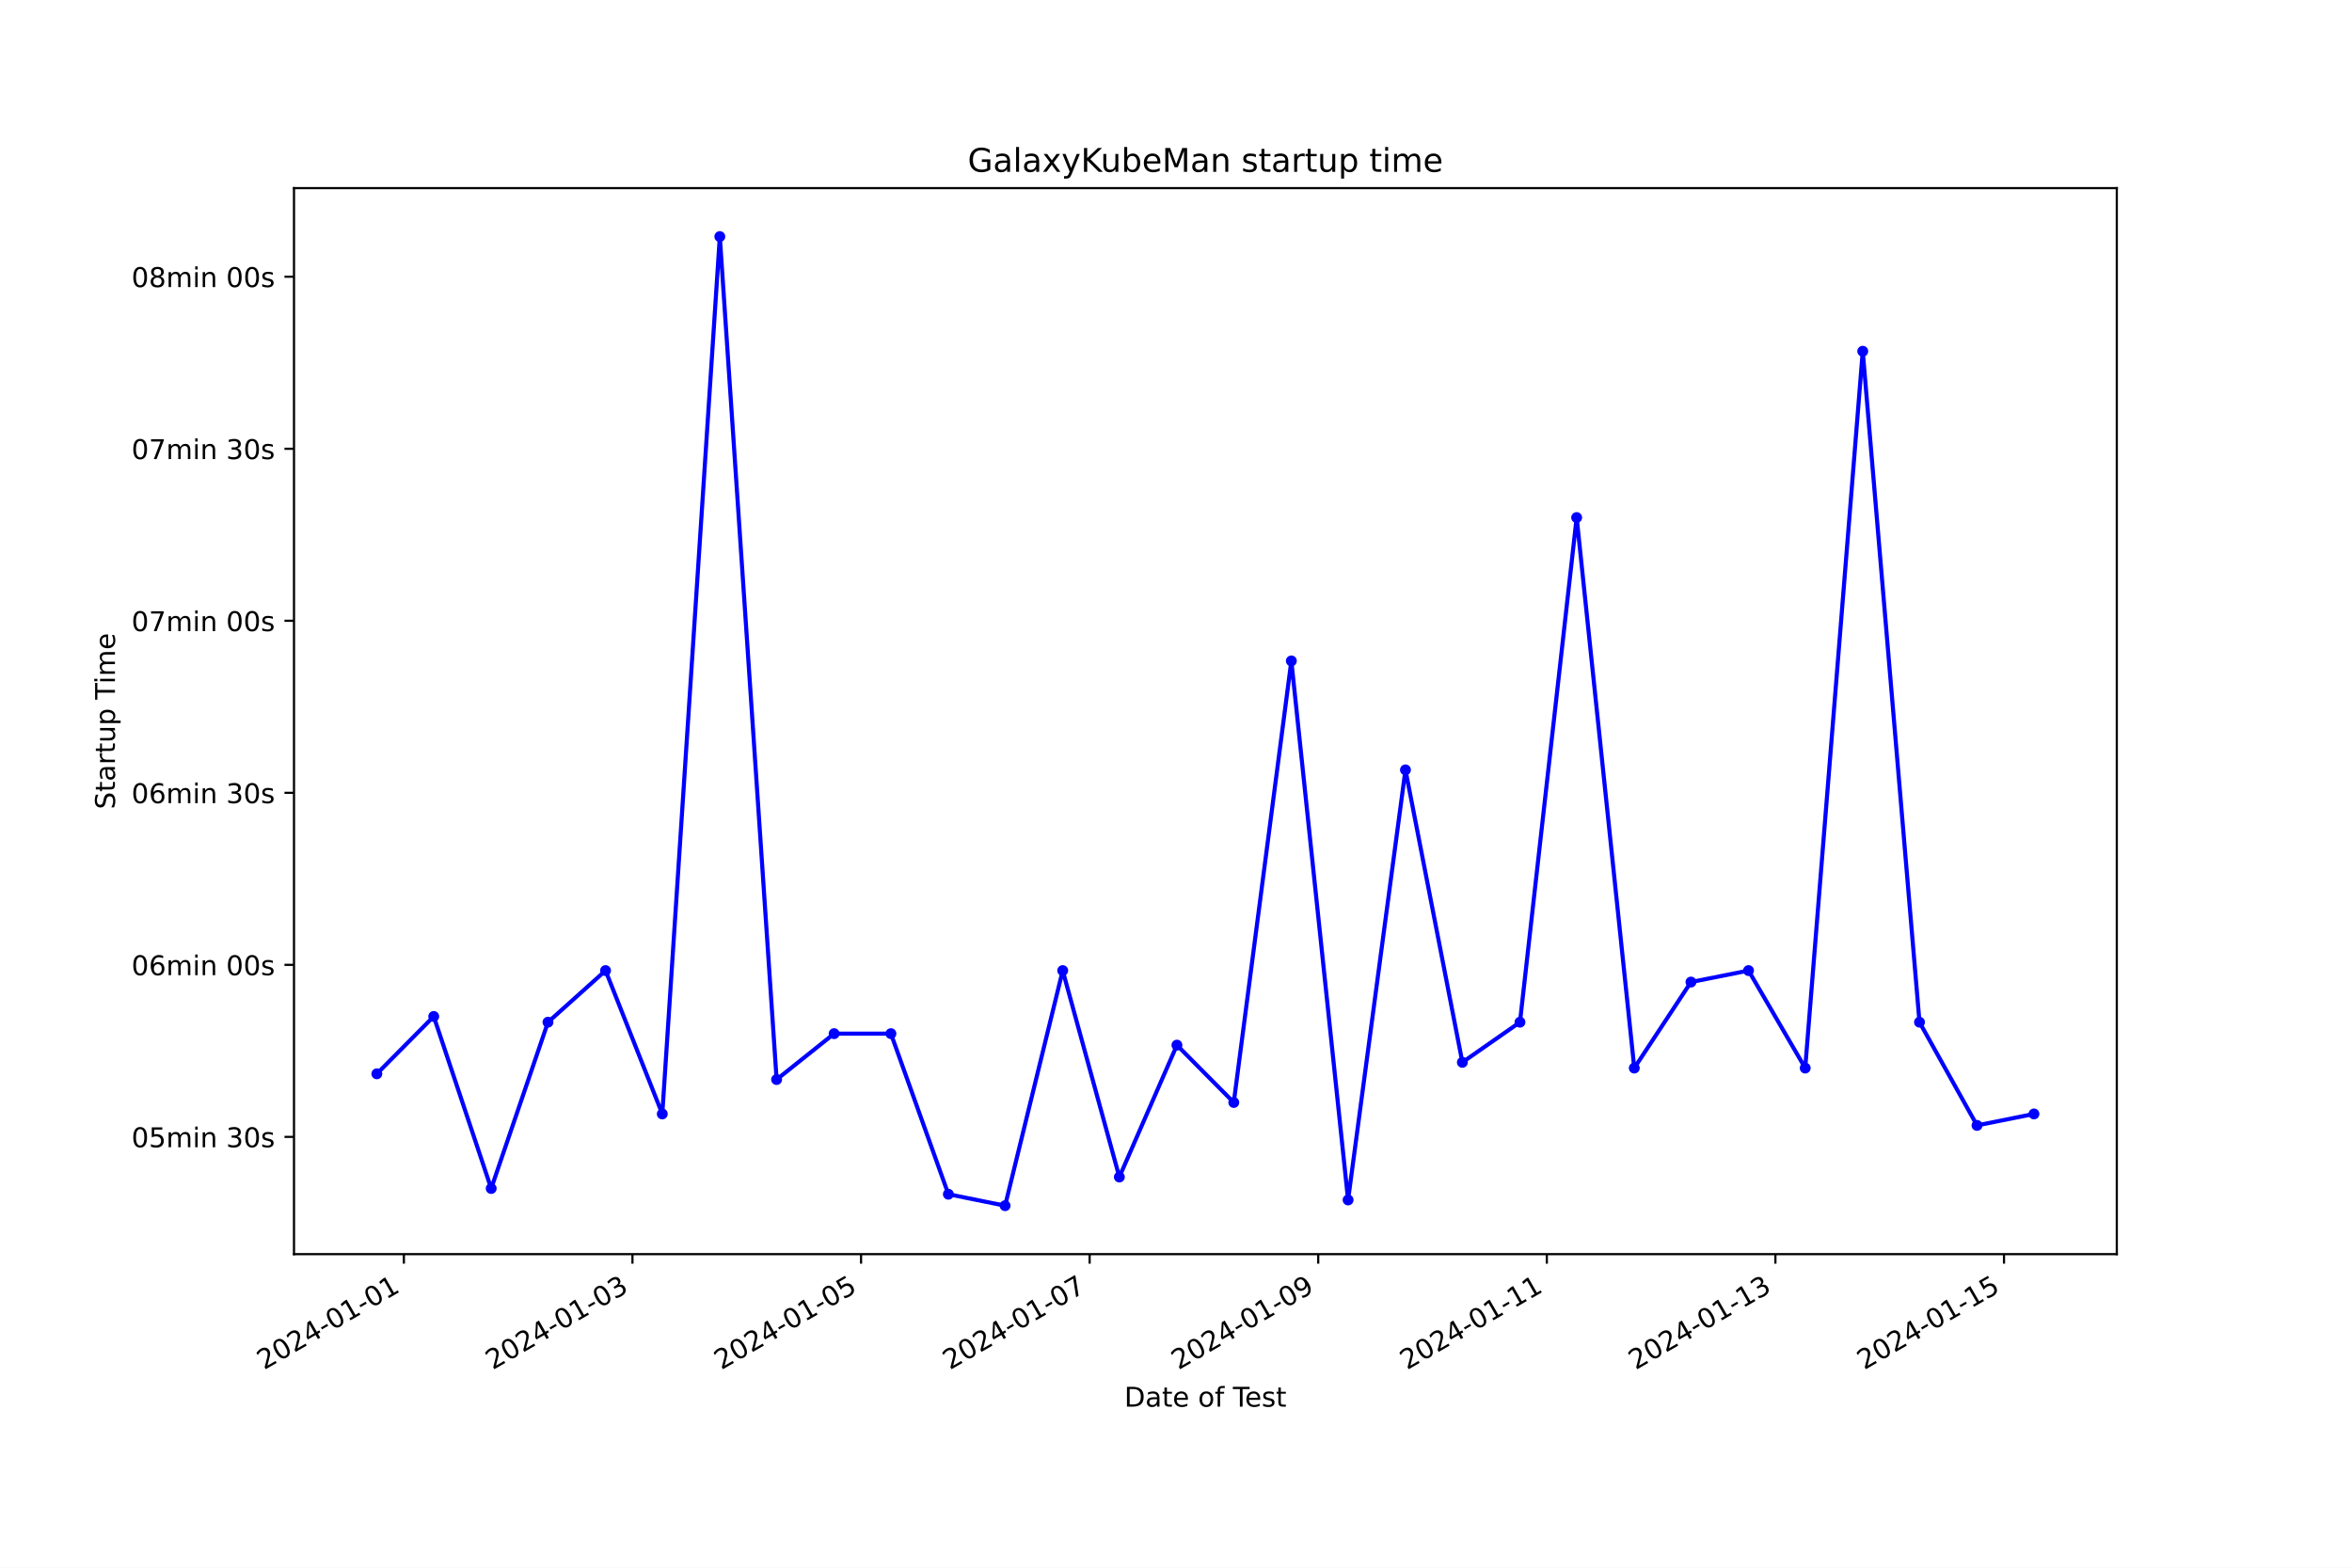
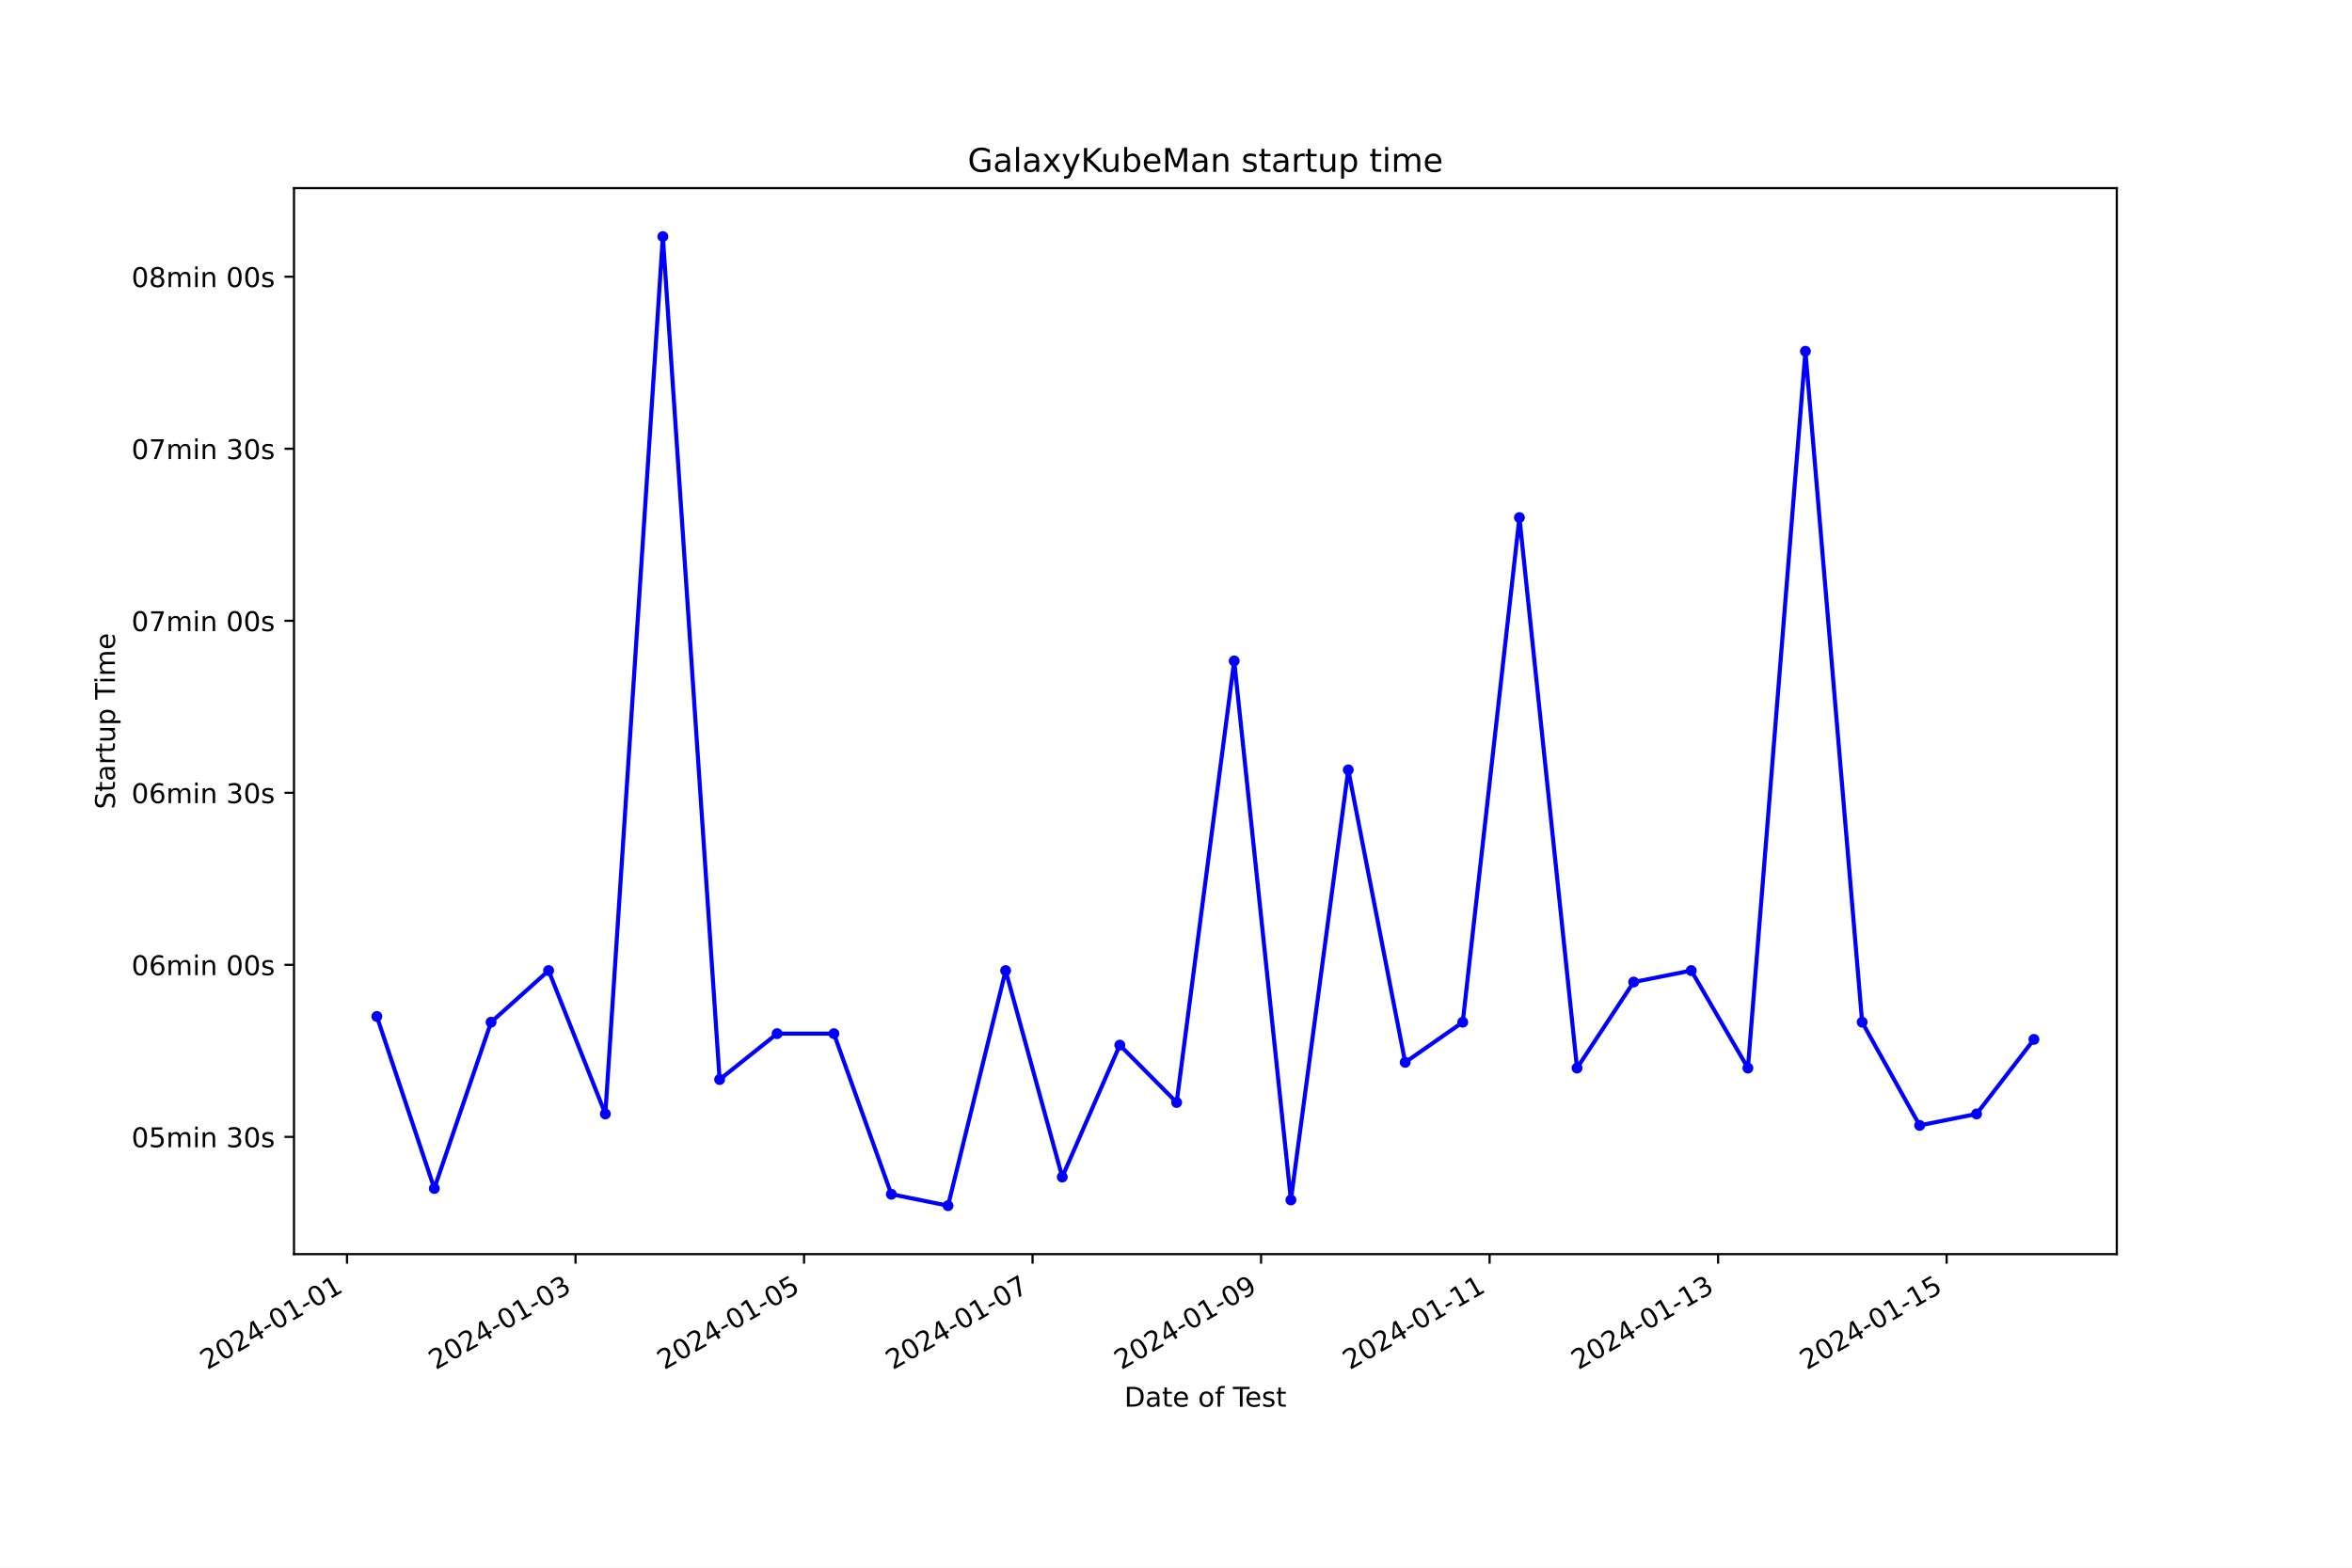
<svg xmlns="http://www.w3.org/2000/svg" xmlns:xlink="http://www.w3.org/1999/xlink" width="864pt" height="576pt" viewBox="0 0 864 576" version="1.1">
  <defs>
    <style type="text/css">*{stroke-linejoin: round; stroke-linecap: butt}</style>
  </defs>
  <g id="figure_1">
    <g id="patch_1">
      <path d="M 0 576  L 864 576  L 864 0  L 0 0  z " style="fill: #ffffff" />
    </g>
    <g id="axes_1">
      <g id="patch_2">
        <path d="M 108 460.8  L 777.6 460.8  L 777.6 69.12  L 108 69.12  z " style="fill: #ffffff" />
      </g>
      <g id="matplotlib.axis_1">
        <g id="xtick_1">
          <g id="line2d_1">
            <defs>
-               <path id="m22f03f5cc9" d="M 0 0  L 0 3.5  " style="stroke: #000000; stroke-width: 0.8" />
+               <path id="m945b756dc9" d="M 0 0  L 0 3.5  " style="stroke: #000000; stroke-width: 0.8" />
            </defs>
            <g>
-               <use xlink:href="#m22f03f5cc9" x="148.362" y="460.8" style="stroke: #000000; stroke-width: 0.8" />
+               <use xlink:href="#m945b756dc9" x="127.471" y="460.8" style="stroke: #000000; stroke-width: 0.8" />
            </g>
          </g>
          <g id="text_1">
-             <g transform="translate(96.99289 503.4383) rotate(-30) scale(0.1 -0.1)">
+             <g transform="translate(76.10202 503.4383) rotate(-30) scale(0.1 -0.1)">
              <defs>
                <path id="DejaVuSans-32" d="M 1228 531  L 3431 531  L 3431 0  L 469 0  L 469 531  Q 828 903 1448 1529  Q 2069 2156 2228 2338  Q 2531 2678 2651 2914  Q 2772 3150 2772 3378  Q 2772 3750 2511 3984  Q 2250 4219 1831 4219  Q 1534 4219 1204 4116  Q 875 4013 500 3803  L 500 4441  Q 881 4594 1212 4672  Q 1544 4750 1819 4750  Q 2544 4750 2975 4387  Q 3406 4025 3406 3419  Q 3406 3131 3298 2873  Q 3191 2616 2906 2266  Q 2828 2175 2409 1742  Q 1991 1309 1228 531  z " transform="scale(0.015625)" />
                <path id="DejaVuSans-30" d="M 2034 4250  Q 1547 4250 1301 3770  Q 1056 3291 1056 2328  Q 1056 1369 1301 889  Q 1547 409 2034 409  Q 2525 409 2770 889  Q 3016 1369 3016 2328  Q 3016 3291 2770 3770  Q 2525 4250 2034 4250  z M 2034 4750  Q 2819 4750 3233 4129  Q 3647 3509 3647 2328  Q 3647 1150 3233 529  Q 2819 -91 2034 -91  Q 1250 -91 836 529  Q 422 1150 422 2328  Q 422 3509 836 4129  Q 1250 4750 2034 4750  z " transform="scale(0.015625)" />
                <path id="DejaVuSans-34" d="M 2419 4116  L 825 1625  L 2419 1625  L 2419 4116  z M 2253 4666  L 3047 4666  L 3047 1625  L 3713 1625  L 3713 1100  L 3047 1100  L 3047 0  L 2419 0  L 2419 1100  L 313 1100  L 313 1709  L 2253 4666  z " transform="scale(0.015625)" />
                <path id="DejaVuSans-2d" d="M 313 2009  L 1997 2009  L 1997 1497  L 313 1497  L 313 2009  z " transform="scale(0.015625)" />
                <path id="DejaVuSans-31" d="M 794 531  L 1825 531  L 1825 4091  L 703 3866  L 703 4441  L 1819 4666  L 2450 4666  L 2450 531  L 3481 531  L 3481 0  L 794 0  L 794 531  z " transform="scale(0.015625)" />
              </defs>
              <use xlink:href="#DejaVuSans-32" />
              <use xlink:href="#DejaVuSans-30" x="63.623" />
              <use xlink:href="#DejaVuSans-32" x="127.246" />
              <use xlink:href="#DejaVuSans-34" x="190.869" />
              <use xlink:href="#DejaVuSans-2d" x="254.492" />
              <use xlink:href="#DejaVuSans-30" x="290.576" />
              <use xlink:href="#DejaVuSans-31" x="354.199" />
              <use xlink:href="#DejaVuSans-2d" x="417.822" />
              <use xlink:href="#DejaVuSans-30" x="453.906" />
              <use xlink:href="#DejaVuSans-31" x="517.529" />
            </g>
          </g>
        </g>
        <g id="xtick_2">
          <g id="line2d_2">
            <g>
-               <use xlink:href="#m22f03f5cc9" x="232.334" y="460.8" style="stroke: #000000; stroke-width: 0.8" />
+               <use xlink:href="#m945b756dc9" x="211.417" y="460.8" style="stroke: #000000; stroke-width: 0.8" />
            </g>
          </g>
          <g id="text_2">
-             <g transform="translate(180.9647 503.4383) rotate(-30) scale(0.1 -0.1)">
+             <g transform="translate(160.0475 503.4383) rotate(-30) scale(0.1 -0.1)">
              <defs>
                <path id="DejaVuSans-33" d="M 2597 2516  Q 3050 2419 3304 2112  Q 3559 1806 3559 1356  Q 3559 666 3084 287  Q 2609 -91 1734 -91  Q 1441 -91 1130 -33  Q 819 25 488 141  L 488 750  Q 750 597 1062 519  Q 1375 441 1716 441  Q 2309 441 2620 675  Q 2931 909 2931 1356  Q 2931 1769 2642 2001  Q 2353 2234 1838 2234  L 1294 2234  L 1294 2753  L 1863 2753  Q 2328 2753 2575 2939  Q 2822 3125 2822 3475  Q 2822 3834 2567 4026  Q 2313 4219 1838 4219  Q 1578 4219 1281 4162  Q 984 4106 628 3988  L 628 4550  Q 988 4650 1302 4700  Q 1616 4750 1894 4750  Q 2613 4750 3031 4423  Q 3450 4097 3450 3541  Q 3450 3153 3228 2886  Q 3006 2619 2597 2516  z " transform="scale(0.015625)" />
              </defs>
              <use xlink:href="#DejaVuSans-32" />
              <use xlink:href="#DejaVuSans-30" x="63.623" />
              <use xlink:href="#DejaVuSans-32" x="127.246" />
              <use xlink:href="#DejaVuSans-34" x="190.869" />
              <use xlink:href="#DejaVuSans-2d" x="254.492" />
              <use xlink:href="#DejaVuSans-30" x="290.576" />
              <use xlink:href="#DejaVuSans-31" x="354.199" />
              <use xlink:href="#DejaVuSans-2d" x="417.822" />
              <use xlink:href="#DejaVuSans-30" x="453.906" />
              <use xlink:href="#DejaVuSans-33" x="517.529" />
            </g>
          </g>
        </g>
        <g id="xtick_3">
          <g id="line2d_3">
            <g>
-               <use xlink:href="#m22f03f5cc9" x="316.306" y="460.8" style="stroke: #000000; stroke-width: 0.8" />
+               <use xlink:href="#m945b756dc9" x="295.362" y="460.8" style="stroke: #000000; stroke-width: 0.8" />
            </g>
          </g>
          <g id="text_3">
-             <g transform="translate(264.9366 503.4383) rotate(-30) scale(0.1 -0.1)">
+             <g transform="translate(243.993 503.4383) rotate(-30) scale(0.1 -0.1)">
              <defs>
                <path id="DejaVuSans-35" d="M 691 4666  L 3169 4666  L 3169 4134  L 1269 4134  L 1269 2991  Q 1406 3038 1543 3061  Q 1681 3084 1819 3084  Q 2600 3084 3056 2656  Q 3513 2228 3513 1497  Q 3513 744 3044 326  Q 2575 -91 1722 -91  Q 1428 -91 1123 -41  Q 819 9 494 109  L 494 744  Q 775 591 1075 516  Q 1375 441 1709 441  Q 2250 441 2565 725  Q 2881 1009 2881 1497  Q 2881 1984 2565 2268  Q 2250 2553 1709 2553  Q 1456 2553 1204 2497  Q 953 2441 691 2322  L 691 4666  z " transform="scale(0.015625)" />
              </defs>
              <use xlink:href="#DejaVuSans-32" />
              <use xlink:href="#DejaVuSans-30" x="63.623" />
              <use xlink:href="#DejaVuSans-32" x="127.246" />
              <use xlink:href="#DejaVuSans-34" x="190.869" />
              <use xlink:href="#DejaVuSans-2d" x="254.492" />
              <use xlink:href="#DejaVuSans-30" x="290.576" />
              <use xlink:href="#DejaVuSans-31" x="354.199" />
              <use xlink:href="#DejaVuSans-2d" x="417.822" />
              <use xlink:href="#DejaVuSans-30" x="453.906" />
              <use xlink:href="#DejaVuSans-35" x="517.529" />
            </g>
          </g>
        </g>
        <g id="xtick_4">
          <g id="line2d_4">
            <g>
-               <use xlink:href="#m22f03f5cc9" x="400.278" y="460.8" style="stroke: #000000; stroke-width: 0.8" />
+               <use xlink:href="#m945b756dc9" x="379.308" y="460.8" style="stroke: #000000; stroke-width: 0.8" />
            </g>
          </g>
          <g id="text_4">
-             <g transform="translate(348.9084 503.4383) rotate(-30) scale(0.1 -0.1)">
+             <g transform="translate(327.9385 503.4383) rotate(-30) scale(0.1 -0.1)">
              <defs>
                <path id="DejaVuSans-37" d="M 525 4666  L 3525 4666  L 3525 4397  L 1831 0  L 1172 0  L 2766 4134  L 525 4134  L 525 4666  z " transform="scale(0.015625)" />
              </defs>
              <use xlink:href="#DejaVuSans-32" />
              <use xlink:href="#DejaVuSans-30" x="63.623" />
              <use xlink:href="#DejaVuSans-32" x="127.246" />
              <use xlink:href="#DejaVuSans-34" x="190.869" />
              <use xlink:href="#DejaVuSans-2d" x="254.492" />
              <use xlink:href="#DejaVuSans-30" x="290.576" />
              <use xlink:href="#DejaVuSans-31" x="354.199" />
              <use xlink:href="#DejaVuSans-2d" x="417.822" />
              <use xlink:href="#DejaVuSans-30" x="453.906" />
              <use xlink:href="#DejaVuSans-37" x="517.529" />
            </g>
          </g>
        </g>
        <g id="xtick_5">
          <g id="line2d_5">
            <g>
-               <use xlink:href="#m22f03f5cc9" x="484.25" y="460.8" style="stroke: #000000; stroke-width: 0.8" />
+               <use xlink:href="#m945b756dc9" x="463.253" y="460.8" style="stroke: #000000; stroke-width: 0.8" />
            </g>
          </g>
          <g id="text_5">
-             <g transform="translate(432.8802 503.4383) rotate(-30) scale(0.1 -0.1)">
+             <g transform="translate(411.884 503.4383) rotate(-30) scale(0.1 -0.1)">
              <defs>
                <path id="DejaVuSans-39" d="M 703 97  L 703 672  Q 941 559 1184 500  Q 1428 441 1663 441  Q 2288 441 2617 861  Q 2947 1281 2994 2138  Q 2813 1869 2534 1725  Q 2256 1581 1919 1581  Q 1219 1581 811 2004  Q 403 2428 403 3163  Q 403 3881 828 4315  Q 1253 4750 1959 4750  Q 2769 4750 3195 4129  Q 3622 3509 3622 2328  Q 3622 1225 3098 567  Q 2575 -91 1691 -91  Q 1453 -91 1209 -44  Q 966 3 703 97  z M 1959 2075  Q 2384 2075 2632 2365  Q 2881 2656 2881 3163  Q 2881 3666 2632 3958  Q 2384 4250 1959 4250  Q 1534 4250 1286 3958  Q 1038 3666 1038 3163  Q 1038 2656 1286 2365  Q 1534 2075 1959 2075  z " transform="scale(0.015625)" />
              </defs>
              <use xlink:href="#DejaVuSans-32" />
              <use xlink:href="#DejaVuSans-30" x="63.623" />
              <use xlink:href="#DejaVuSans-32" x="127.246" />
              <use xlink:href="#DejaVuSans-34" x="190.869" />
              <use xlink:href="#DejaVuSans-2d" x="254.492" />
              <use xlink:href="#DejaVuSans-30" x="290.576" />
              <use xlink:href="#DejaVuSans-31" x="354.199" />
              <use xlink:href="#DejaVuSans-2d" x="417.822" />
              <use xlink:href="#DejaVuSans-30" x="453.906" />
              <use xlink:href="#DejaVuSans-39" x="517.529" />
            </g>
          </g>
        </g>
        <g id="xtick_6">
          <g id="line2d_6">
            <g>
-               <use xlink:href="#m22f03f5cc9" x="568.222" y="460.8" style="stroke: #000000; stroke-width: 0.8" />
+               <use xlink:href="#m945b756dc9" x="547.199" y="460.8" style="stroke: #000000; stroke-width: 0.8" />
            </g>
          </g>
          <g id="text_6">
-             <g transform="translate(516.8521 503.4383) rotate(-30) scale(0.1 -0.1)">
+             <g transform="translate(495.8295 503.4383) rotate(-30) scale(0.1 -0.1)">
              <use xlink:href="#DejaVuSans-32" />
              <use xlink:href="#DejaVuSans-30" x="63.623" />
              <use xlink:href="#DejaVuSans-32" x="127.246" />
              <use xlink:href="#DejaVuSans-34" x="190.869" />
              <use xlink:href="#DejaVuSans-2d" x="254.492" />
              <use xlink:href="#DejaVuSans-30" x="290.576" />
              <use xlink:href="#DejaVuSans-31" x="354.199" />
              <use xlink:href="#DejaVuSans-2d" x="417.822" />
              <use xlink:href="#DejaVuSans-31" x="453.906" />
              <use xlink:href="#DejaVuSans-31" x="517.529" />
            </g>
          </g>
        </g>
        <g id="xtick_7">
          <g id="line2d_7">
            <g>
-               <use xlink:href="#m22f03f5cc9" x="652.193" y="460.8" style="stroke: #000000; stroke-width: 0.8" />
+               <use xlink:href="#m945b756dc9" x="631.144" y="460.8" style="stroke: #000000; stroke-width: 0.8" />
            </g>
          </g>
          <g id="text_7">
-             <g transform="translate(600.8239 503.4383) rotate(-30) scale(0.1 -0.1)">
+             <g transform="translate(579.775 503.4383) rotate(-30) scale(0.1 -0.1)">
              <use xlink:href="#DejaVuSans-32" />
              <use xlink:href="#DejaVuSans-30" x="63.623" />
              <use xlink:href="#DejaVuSans-32" x="127.246" />
              <use xlink:href="#DejaVuSans-34" x="190.869" />
              <use xlink:href="#DejaVuSans-2d" x="254.492" />
              <use xlink:href="#DejaVuSans-30" x="290.576" />
              <use xlink:href="#DejaVuSans-31" x="354.199" />
              <use xlink:href="#DejaVuSans-2d" x="417.822" />
              <use xlink:href="#DejaVuSans-31" x="453.906" />
              <use xlink:href="#DejaVuSans-33" x="517.529" />
            </g>
          </g>
        </g>
        <g id="xtick_8">
          <g id="line2d_8">
            <g>
-               <use xlink:href="#m22f03f5cc9" x="736.165" y="460.8" style="stroke: #000000; stroke-width: 0.8" />
+               <use xlink:href="#m945b756dc9" x="715.09" y="460.8" style="stroke: #000000; stroke-width: 0.8" />
            </g>
          </g>
          <g id="text_8">
-             <g transform="translate(684.7957 503.4383) rotate(-30) scale(0.1 -0.1)">
+             <g transform="translate(663.7205 503.4383) rotate(-30) scale(0.1 -0.1)">
              <use xlink:href="#DejaVuSans-32" />
              <use xlink:href="#DejaVuSans-30" x="63.623" />
              <use xlink:href="#DejaVuSans-32" x="127.246" />
              <use xlink:href="#DejaVuSans-34" x="190.869" />
              <use xlink:href="#DejaVuSans-2d" x="254.492" />
              <use xlink:href="#DejaVuSans-30" x="290.576" />
              <use xlink:href="#DejaVuSans-31" x="354.199" />
              <use xlink:href="#DejaVuSans-2d" x="417.822" />
              <use xlink:href="#DejaVuSans-31" x="453.906" />
              <use xlink:href="#DejaVuSans-35" x="517.529" />
            </g>
          </g>
        </g>
        <g id="text_9">
          <g transform="translate(413.0063 516.8378) scale(0.1 -0.1)">
            <defs>
              <path id="DejaVuSans-44" d="M 1259 4147  L 1259 519  L 2022 519  Q 2988 519 3436 956  Q 3884 1394 3884 2338  Q 3884 3275 3436 3711  Q 2988 4147 2022 4147  L 1259 4147  z M 628 4666  L 1925 4666  Q 3281 4666 3915 4102  Q 4550 3538 4550 2338  Q 4550 1131 3912 565  Q 3275 0 1925 0  L 628 0  L 628 4666  z " transform="scale(0.015625)" />
              <path id="DejaVuSans-61" d="M 2194 1759  Q 1497 1759 1228 1600  Q 959 1441 959 1056  Q 959 750 1161 570  Q 1363 391 1709 391  Q 2188 391 2477 730  Q 2766 1069 2766 1631  L 2766 1759  L 2194 1759  z M 3341 1997  L 3341 0  L 2766 0  L 2766 531  Q 2569 213 2275 61  Q 1981 -91 1556 -91  Q 1019 -91 701 211  Q 384 513 384 1019  Q 384 1609 779 1909  Q 1175 2209 1959 2209  L 2766 2209  L 2766 2266  Q 2766 2663 2505 2880  Q 2244 3097 1772 3097  Q 1472 3097 1187 3025  Q 903 2953 641 2809  L 641 3341  Q 956 3463 1253 3523  Q 1550 3584 1831 3584  Q 2591 3584 2966 3190  Q 3341 2797 3341 1997  z " transform="scale(0.015625)" />
              <path id="DejaVuSans-74" d="M 1172 4494  L 1172 3500  L 2356 3500  L 2356 3053  L 1172 3053  L 1172 1153  Q 1172 725 1289 603  Q 1406 481 1766 481  L 2356 481  L 2356 0  L 1766 0  Q 1100 0 847 248  Q 594 497 594 1153  L 594 3053  L 172 3053  L 172 3500  L 594 3500  L 594 4494  L 1172 4494  z " transform="scale(0.015625)" />
              <path id="DejaVuSans-65" d="M 3597 1894  L 3597 1613  L 953 1613  Q 991 1019 1311 708  Q 1631 397 2203 397  Q 2534 397 2845 478  Q 3156 559 3463 722  L 3463 178  Q 3153 47 2828 -22  Q 2503 -91 2169 -91  Q 1331 -91 842 396  Q 353 884 353 1716  Q 353 2575 817 3079  Q 1281 3584 2069 3584  Q 2775 3584 3186 3129  Q 3597 2675 3597 1894  z M 3022 2063  Q 3016 2534 2758 2815  Q 2500 3097 2075 3097  Q 1594 3097 1305 2825  Q 1016 2553 972 2059  L 3022 2063  z " transform="scale(0.015625)" />
              <path id="DejaVuSans-20" transform="scale(0.015625)" />
              <path id="DejaVuSans-6f" d="M 1959 3097  Q 1497 3097 1228 2736  Q 959 2375 959 1747  Q 959 1119 1226 758  Q 1494 397 1959 397  Q 2419 397 2687 759  Q 2956 1122 2956 1747  Q 2956 2369 2687 2733  Q 2419 3097 1959 3097  z M 1959 3584  Q 2709 3584 3137 3096  Q 3566 2609 3566 1747  Q 3566 888 3137 398  Q 2709 -91 1959 -91  Q 1206 -91 779 398  Q 353 888 353 1747  Q 353 2609 779 3096  Q 1206 3584 1959 3584  z " transform="scale(0.015625)" />
              <path id="DejaVuSans-66" d="M 2375 4863  L 2375 4384  L 1825 4384  Q 1516 4384 1395 4259  Q 1275 4134 1275 3809  L 1275 3500  L 2222 3500  L 2222 3053  L 1275 3053  L 1275 0  L 697 0  L 697 3053  L 147 3053  L 147 3500  L 697 3500  L 697 3744  Q 697 4328 969 4595  Q 1241 4863 1831 4863  L 2375 4863  z " transform="scale(0.015625)" />
              <path id="DejaVuSans-54" d="M -19 4666  L 3928 4666  L 3928 4134  L 2272 4134  L 2272 0  L 1638 0  L 1638 4134  L -19 4134  L -19 4666  z " transform="scale(0.015625)" />
              <path id="DejaVuSans-73" d="M 2834 3397  L 2834 2853  Q 2591 2978 2328 3040  Q 2066 3103 1784 3103  Q 1356 3103 1142 2972  Q 928 2841 928 2578  Q 928 2378 1081 2264  Q 1234 2150 1697 2047  L 1894 2003  Q 2506 1872 2764 1633  Q 3022 1394 3022 966  Q 3022 478 2636 193  Q 2250 -91 1575 -91  Q 1294 -91 989 -36  Q 684 19 347 128  L 347 722  Q 666 556 975 473  Q 1284 391 1588 391  Q 1994 391 2212 530  Q 2431 669 2431 922  Q 2431 1156 2273 1281  Q 2116 1406 1581 1522  L 1381 1569  Q 847 1681 609 1914  Q 372 2147 372 2553  Q 372 3047 722 3315  Q 1072 3584 1716 3584  Q 2034 3584 2315 3537  Q 2597 3491 2834 3397  z " transform="scale(0.015625)" />
            </defs>
            <use xlink:href="#DejaVuSans-44" />
            <use xlink:href="#DejaVuSans-61" x="77.002" />
            <use xlink:href="#DejaVuSans-74" x="138.281" />
            <use xlink:href="#DejaVuSans-65" x="177.49" />
            <use xlink:href="#DejaVuSans-20" x="239.014" />
            <use xlink:href="#DejaVuSans-6f" x="270.801" />
            <use xlink:href="#DejaVuSans-66" x="331.982" />
            <use xlink:href="#DejaVuSans-20" x="367.188" />
            <use xlink:href="#DejaVuSans-54" x="398.975" />
            <use xlink:href="#DejaVuSans-65" x="443.059" />
            <use xlink:href="#DejaVuSans-73" x="504.582" />
            <use xlink:href="#DejaVuSans-74" x="556.682" />
          </g>
        </g>
      </g>
      <g id="matplotlib.axis_2">
        <g id="ytick_1">
          <g id="line2d_9">
            <defs>
-               <path id="me3235ba0cf" d="M 0 0  L -3.5 0  " style="stroke: #000000; stroke-width: 0.8" />
+               <path id="m35153807fa" d="M 0 0  L -3.5 0  " style="stroke: #000000; stroke-width: 0.8" />
            </defs>
            <g>
-               <use xlink:href="#me3235ba0cf" x="108" y="417.713" style="stroke: #000000; stroke-width: 0.8" />
+               <use xlink:href="#m35153807fa" x="108" y="417.713" style="stroke: #000000; stroke-width: 0.8" />
            </g>
          </g>
          <g id="text_10">
            <g transform="translate(48.30625 421.5123) scale(0.1 -0.1)">
              <defs>
                <path id="DejaVuSans-6d" d="M 3328 2828  Q 3544 3216 3844 3400  Q 4144 3584 4550 3584  Q 5097 3584 5394 3201  Q 5691 2819 5691 2113  L 5691 0  L 5113 0  L 5113 2094  Q 5113 2597 4934 2840  Q 4756 3084 4391 3084  Q 3944 3084 3684 2787  Q 3425 2491 3425 1978  L 3425 0  L 2847 0  L 2847 2094  Q 2847 2600 2669 2842  Q 2491 3084 2119 3084  Q 1678 3084 1418 2786  Q 1159 2488 1159 1978  L 1159 0  L 581 0  L 581 3500  L 1159 3500  L 1159 2956  Q 1356 3278 1631 3431  Q 1906 3584 2284 3584  Q 2666 3584 2933 3390  Q 3200 3197 3328 2828  z " transform="scale(0.015625)" />
                <path id="DejaVuSans-69" d="M 603 3500  L 1178 3500  L 1178 0  L 603 0  L 603 3500  z M 603 4863  L 1178 4863  L 1178 4134  L 603 4134  L 603 4863  z " transform="scale(0.015625)" />
                <path id="DejaVuSans-6e" d="M 3513 2113  L 3513 0  L 2938 0  L 2938 2094  Q 2938 2591 2744 2837  Q 2550 3084 2163 3084  Q 1697 3084 1428 2787  Q 1159 2491 1159 1978  L 1159 0  L 581 0  L 581 3500  L 1159 3500  L 1159 2956  Q 1366 3272 1645 3428  Q 1925 3584 2291 3584  Q 2894 3584 3203 3211  Q 3513 2838 3513 2113  z " transform="scale(0.015625)" />
              </defs>
              <use xlink:href="#DejaVuSans-30" />
              <use xlink:href="#DejaVuSans-35" x="63.623" />
              <use xlink:href="#DejaVuSans-6d" x="127.246" />
              <use xlink:href="#DejaVuSans-69" x="224.658" />
              <use xlink:href="#DejaVuSans-6e" x="252.441" />
              <use xlink:href="#DejaVuSans-20" x="315.82" />
              <use xlink:href="#DejaVuSans-33" x="347.607" />
              <use xlink:href="#DejaVuSans-30" x="411.23" />
              <use xlink:href="#DejaVuSans-73" x="474.854" />
            </g>
          </g>
        </g>
        <g id="ytick_2">
          <g id="line2d_10">
            <g>
-               <use xlink:href="#me3235ba0cf" x="108" y="354.505" style="stroke: #000000; stroke-width: 0.8" />
+               <use xlink:href="#m35153807fa" x="108" y="354.505" style="stroke: #000000; stroke-width: 0.8" />
            </g>
          </g>
          <g id="text_11">
            <g transform="translate(48.30625 358.3041) scale(0.1 -0.1)">
              <defs>
                <path id="DejaVuSans-36" d="M 2113 2584  Q 1688 2584 1439 2293  Q 1191 2003 1191 1497  Q 1191 994 1439 701  Q 1688 409 2113 409  Q 2538 409 2786 701  Q 3034 994 3034 1497  Q 3034 2003 2786 2293  Q 2538 2584 2113 2584  z M 3366 4563  L 3366 3988  Q 3128 4100 2886 4159  Q 2644 4219 2406 4219  Q 1781 4219 1451 3797  Q 1122 3375 1075 2522  Q 1259 2794 1537 2939  Q 1816 3084 2150 3084  Q 2853 3084 3261 2657  Q 3669 2231 3669 1497  Q 3669 778 3244 343  Q 2819 -91 2113 -91  Q 1303 -91 875 529  Q 447 1150 447 2328  Q 447 3434 972 4092  Q 1497 4750 2381 4750  Q 2619 4750 2861 4703  Q 3103 4656 3366 4563  z " transform="scale(0.015625)" />
              </defs>
              <use xlink:href="#DejaVuSans-30" />
              <use xlink:href="#DejaVuSans-36" x="63.623" />
              <use xlink:href="#DejaVuSans-6d" x="127.246" />
              <use xlink:href="#DejaVuSans-69" x="224.658" />
              <use xlink:href="#DejaVuSans-6e" x="252.441" />
              <use xlink:href="#DejaVuSans-20" x="315.82" />
              <use xlink:href="#DejaVuSans-30" x="347.607" />
              <use xlink:href="#DejaVuSans-30" x="411.23" />
              <use xlink:href="#DejaVuSans-73" x="474.854" />
            </g>
          </g>
        </g>
        <g id="ytick_3">
          <g id="line2d_11">
            <g>
-               <use xlink:href="#me3235ba0cf" x="108" y="291.297" style="stroke: #000000; stroke-width: 0.8" />
+               <use xlink:href="#m35153807fa" x="108" y="291.297" style="stroke: #000000; stroke-width: 0.8" />
            </g>
          </g>
          <g id="text_12">
            <g transform="translate(48.30625 295.096) scale(0.1 -0.1)">
              <use xlink:href="#DejaVuSans-30" />
              <use xlink:href="#DejaVuSans-36" x="63.623" />
              <use xlink:href="#DejaVuSans-6d" x="127.246" />
              <use xlink:href="#DejaVuSans-69" x="224.658" />
              <use xlink:href="#DejaVuSans-6e" x="252.441" />
              <use xlink:href="#DejaVuSans-20" x="315.82" />
              <use xlink:href="#DejaVuSans-33" x="347.607" />
              <use xlink:href="#DejaVuSans-30" x="411.23" />
              <use xlink:href="#DejaVuSans-73" x="474.854" />
            </g>
          </g>
        </g>
        <g id="ytick_4">
          <g id="line2d_12">
            <g>
-               <use xlink:href="#me3235ba0cf" x="108" y="228.089" style="stroke: #000000; stroke-width: 0.8" />
+               <use xlink:href="#m35153807fa" x="108" y="228.089" style="stroke: #000000; stroke-width: 0.8" />
            </g>
          </g>
          <g id="text_13">
            <g transform="translate(48.30625 231.8878) scale(0.1 -0.1)">
              <use xlink:href="#DejaVuSans-30" />
              <use xlink:href="#DejaVuSans-37" x="63.623" />
              <use xlink:href="#DejaVuSans-6d" x="127.246" />
              <use xlink:href="#DejaVuSans-69" x="224.658" />
              <use xlink:href="#DejaVuSans-6e" x="252.441" />
              <use xlink:href="#DejaVuSans-20" x="315.82" />
              <use xlink:href="#DejaVuSans-30" x="347.607" />
              <use xlink:href="#DejaVuSans-30" x="411.23" />
              <use xlink:href="#DejaVuSans-73" x="474.854" />
            </g>
          </g>
        </g>
        <g id="ytick_5">
          <g id="line2d_13">
            <g>
-               <use xlink:href="#me3235ba0cf" x="108" y="164.88" style="stroke: #000000; stroke-width: 0.8" />
+               <use xlink:href="#m35153807fa" x="108" y="164.88" style="stroke: #000000; stroke-width: 0.8" />
            </g>
          </g>
          <g id="text_14">
            <g transform="translate(48.30625 168.6796) scale(0.1 -0.1)">
              <use xlink:href="#DejaVuSans-30" />
              <use xlink:href="#DejaVuSans-37" x="63.623" />
              <use xlink:href="#DejaVuSans-6d" x="127.246" />
              <use xlink:href="#DejaVuSans-69" x="224.658" />
              <use xlink:href="#DejaVuSans-6e" x="252.441" />
              <use xlink:href="#DejaVuSans-20" x="315.82" />
              <use xlink:href="#DejaVuSans-33" x="347.607" />
              <use xlink:href="#DejaVuSans-30" x="411.23" />
              <use xlink:href="#DejaVuSans-73" x="474.854" />
            </g>
          </g>
        </g>
        <g id="ytick_6">
          <g id="line2d_14">
            <g>
-               <use xlink:href="#me3235ba0cf" x="108" y="101.672" style="stroke: #000000; stroke-width: 0.8" />
+               <use xlink:href="#m35153807fa" x="108" y="101.672" style="stroke: #000000; stroke-width: 0.8" />
            </g>
          </g>
          <g id="text_15">
            <g transform="translate(48.30625 105.4714) scale(0.1 -0.1)">
              <defs>
                <path id="DejaVuSans-38" d="M 2034 2216  Q 1584 2216 1326 1975  Q 1069 1734 1069 1313  Q 1069 891 1326 650  Q 1584 409 2034 409  Q 2484 409 2743 651  Q 3003 894 3003 1313  Q 3003 1734 2745 1975  Q 2488 2216 2034 2216  z M 1403 2484  Q 997 2584 770 2862  Q 544 3141 544 3541  Q 544 4100 942 4425  Q 1341 4750 2034 4750  Q 2731 4750 3128 4425  Q 3525 4100 3525 3541  Q 3525 3141 3298 2862  Q 3072 2584 2669 2484  Q 3125 2378 3379 2068  Q 3634 1759 3634 1313  Q 3634 634 3220 271  Q 2806 -91 2034 -91  Q 1263 -91 848 271  Q 434 634 434 1313  Q 434 1759 690 2068  Q 947 2378 1403 2484  z M 1172 3481  Q 1172 3119 1398 2916  Q 1625 2713 2034 2713  Q 2441 2713 2670 2916  Q 2900 3119 2900 3481  Q 2900 3844 2670 4047  Q 2441 4250 2034 4250  Q 1625 4250 1398 4047  Q 1172 3844 1172 3481  z " transform="scale(0.015625)" />
              </defs>
              <use xlink:href="#DejaVuSans-30" />
              <use xlink:href="#DejaVuSans-38" x="63.623" />
              <use xlink:href="#DejaVuSans-6d" x="127.246" />
              <use xlink:href="#DejaVuSans-69" x="224.658" />
              <use xlink:href="#DejaVuSans-6e" x="252.441" />
              <use xlink:href="#DejaVuSans-20" x="315.82" />
              <use xlink:href="#DejaVuSans-30" x="347.607" />
              <use xlink:href="#DejaVuSans-30" x="411.23" />
              <use xlink:href="#DejaVuSans-73" x="474.854" />
            </g>
          </g>
        </g>
        <g id="text_16">
          <g transform="translate(42.22656 297.3397) rotate(-90) scale(0.1 -0.1)">
            <defs>
              <path id="DejaVuSans-53" d="M 3425 4513  L 3425 3897  Q 3066 4069 2747 4153  Q 2428 4238 2131 4238  Q 1616 4238 1336 4038  Q 1056 3838 1056 3469  Q 1056 3159 1242 3001  Q 1428 2844 1947 2747  L 2328 2669  Q 3034 2534 3370 2195  Q 3706 1856 3706 1288  Q 3706 609 3251 259  Q 2797 -91 1919 -91  Q 1588 -91 1214 -16  Q 841 59 441 206  L 441 856  Q 825 641 1194 531  Q 1563 422 1919 422  Q 2459 422 2753 634  Q 3047 847 3047 1241  Q 3047 1584 2836 1778  Q 2625 1972 2144 2069  L 1759 2144  Q 1053 2284 737 2584  Q 422 2884 422 3419  Q 422 4038 858 4394  Q 1294 4750 2059 4750  Q 2388 4750 2728 4690  Q 3069 4631 3425 4513  z " transform="scale(0.015625)" />
              <path id="DejaVuSans-72" d="M 2631 2963  Q 2534 3019 2420 3045  Q 2306 3072 2169 3072  Q 1681 3072 1420 2755  Q 1159 2438 1159 1844  L 1159 0  L 581 0  L 581 3500  L 1159 3500  L 1159 2956  Q 1341 3275 1631 3429  Q 1922 3584 2338 3584  Q 2397 3584 2469 3576  Q 2541 3569 2628 3553  L 2631 2963  z " transform="scale(0.015625)" />
              <path id="DejaVuSans-75" d="M 544 1381  L 544 3500  L 1119 3500  L 1119 1403  Q 1119 906 1312 657  Q 1506 409 1894 409  Q 2359 409 2629 706  Q 2900 1003 2900 1516  L 2900 3500  L 3475 3500  L 3475 0  L 2900 0  L 2900 538  Q 2691 219 2414 64  Q 2138 -91 1772 -91  Q 1169 -91 856 284  Q 544 659 544 1381  z M 1991 3584  L 1991 3584  z " transform="scale(0.015625)" />
              <path id="DejaVuSans-70" d="M 1159 525  L 1159 -1331  L 581 -1331  L 581 3500  L 1159 3500  L 1159 2969  Q 1341 3281 1617 3432  Q 1894 3584 2278 3584  Q 2916 3584 3314 3078  Q 3713 2572 3713 1747  Q 3713 922 3314 415  Q 2916 -91 2278 -91  Q 1894 -91 1617 61  Q 1341 213 1159 525  z M 3116 1747  Q 3116 2381 2855 2742  Q 2594 3103 2138 3103  Q 1681 3103 1420 2742  Q 1159 2381 1159 1747  Q 1159 1113 1420 752  Q 1681 391 2138 391  Q 2594 391 2855 752  Q 3116 1113 3116 1747  z " transform="scale(0.015625)" />
            </defs>
            <use xlink:href="#DejaVuSans-53" />
            <use xlink:href="#DejaVuSans-74" x="63.477" />
            <use xlink:href="#DejaVuSans-61" x="102.686" />
            <use xlink:href="#DejaVuSans-72" x="163.965" />
            <use xlink:href="#DejaVuSans-74" x="205.078" />
            <use xlink:href="#DejaVuSans-75" x="244.287" />
            <use xlink:href="#DejaVuSans-70" x="307.666" />
            <use xlink:href="#DejaVuSans-20" x="371.143" />
            <use xlink:href="#DejaVuSans-54" x="402.93" />
            <use xlink:href="#DejaVuSans-69" x="460.889" />
            <use xlink:href="#DejaVuSans-6d" x="488.672" />
            <use xlink:href="#DejaVuSans-65" x="586.084" />
          </g>
        </g>
      </g>
      <g id="line2d_15">
-         <path d="M 747.164 409.285  L 726.251 413.499  L 705.121 375.574  L 684.275 129.062  L 663.139 392.43  L 642.317 356.612  L 621.17 360.826  L 600.351 392.43  L 579.183 190.164  L 558.353 375.574  L 537.201 390.323  L 516.289 282.869  L 495.215 440.889  L 474.372 242.837  L 453.223 405.071  L 432.34 384.002  L 411.19 432.462  L 390.383 356.612  L 369.218 442.996  L 348.383 438.782  L 327.278 379.788  L 306.407 379.788  L 285.289 396.644  L 264.423 86.924  L 243.29 409.285  L 222.447 356.612  L 201.298 375.574  L 180.441 436.676  L 159.331 373.467  L 138.436 394.537  " clip-path="url(#p94d1a22fc5)" style="fill: none; stroke: #0000ff; stroke-width: 1.5; stroke-linecap: square" />
+         <path d="M 747.164 381.895  L 726.085 409.285  L 705.179 413.499  L 684.055 375.574  L 663.216 129.062  L 642.087 392.43  L 621.271 356.612  L 600.131 360.826  L 579.318 392.43  L 558.157 190.164  L 537.334 375.574  L 516.188 390.323  L 495.283 282.869  L 474.215 440.889  L 453.379 242.837  L 432.236 405.071  L 411.36 384.002  L 390.217 432.462  L 369.417 356.612  L 348.258 442.996  L 327.43 438.782  L 306.331 379.788  L 285.467 379.788  L 264.355 396.644  L 243.496 86.924  L 222.369 409.285  L 201.532 356.612  L 180.391 375.574  L 159.54 436.676  L 138.436 373.467  " clip-path="url(#pc4a9103ef1)" style="fill: none; stroke: #0000ff; stroke-width: 1.5; stroke-linecap: square" />
        <defs>
-           <path id="me2ab8cca65" d="M 0 1.5  C 0.398 1.5 0.779 1.342 1.061 1.061  C 1.342 0.779 1.5 0.398 1.5 0  C 1.5 -0.398 1.342 -0.779 1.061 -1.061  C 0.779 -1.342 0.398 -1.5 0 -1.5  C -0.398 -1.5 -0.779 -1.342 -1.061 -1.061  C -1.342 -0.779 -1.5 -0.398 -1.5 0  C -1.5 0.398 -1.342 0.779 -1.061 1.061  C -0.779 1.342 -0.398 1.5 0 1.5  z " style="stroke: #0000ff" />
+           <path id="m0286892d65" d="M 0 1.5  C 0.398 1.5 0.779 1.342 1.061 1.061  C 1.342 0.779 1.5 0.398 1.5 0  C 1.5 -0.398 1.342 -0.779 1.061 -1.061  C 0.779 -1.342 0.398 -1.5 0 -1.5  C -0.398 -1.5 -0.779 -1.342 -1.061 -1.061  C -1.342 -0.779 -1.5 -0.398 -1.5 0  C -1.5 0.398 -1.342 0.779 -1.061 1.061  C -0.779 1.342 -0.398 1.5 0 1.5  z " style="stroke: #0000ff" />
        </defs>
-         <g clip-path="url(#p94d1a22fc5)">
-           <use xlink:href="#me2ab8cca65" x="747.164" y="409.285" style="fill: #0000ff; stroke: #0000ff" />
-           <use xlink:href="#me2ab8cca65" x="726.251" y="413.499" style="fill: #0000ff; stroke: #0000ff" />
-           <use xlink:href="#me2ab8cca65" x="705.121" y="375.574" style="fill: #0000ff; stroke: #0000ff" />
-           <use xlink:href="#me2ab8cca65" x="684.275" y="129.062" style="fill: #0000ff; stroke: #0000ff" />
-           <use xlink:href="#me2ab8cca65" x="663.139" y="392.43" style="fill: #0000ff; stroke: #0000ff" />
-           <use xlink:href="#me2ab8cca65" x="642.317" y="356.612" style="fill: #0000ff; stroke: #0000ff" />
-           <use xlink:href="#me2ab8cca65" x="621.17" y="360.826" style="fill: #0000ff; stroke: #0000ff" />
-           <use xlink:href="#me2ab8cca65" x="600.351" y="392.43" style="fill: #0000ff; stroke: #0000ff" />
-           <use xlink:href="#me2ab8cca65" x="579.183" y="190.164" style="fill: #0000ff; stroke: #0000ff" />
-           <use xlink:href="#me2ab8cca65" x="558.353" y="375.574" style="fill: #0000ff; stroke: #0000ff" />
-           <use xlink:href="#me2ab8cca65" x="537.201" y="390.323" style="fill: #0000ff; stroke: #0000ff" />
-           <use xlink:href="#me2ab8cca65" x="516.289" y="282.869" style="fill: #0000ff; stroke: #0000ff" />
-           <use xlink:href="#me2ab8cca65" x="495.215" y="440.889" style="fill: #0000ff; stroke: #0000ff" />
-           <use xlink:href="#me2ab8cca65" x="474.372" y="242.837" style="fill: #0000ff; stroke: #0000ff" />
-           <use xlink:href="#me2ab8cca65" x="453.223" y="405.071" style="fill: #0000ff; stroke: #0000ff" />
-           <use xlink:href="#me2ab8cca65" x="432.34" y="384.002" style="fill: #0000ff; stroke: #0000ff" />
-           <use xlink:href="#me2ab8cca65" x="411.19" y="432.462" style="fill: #0000ff; stroke: #0000ff" />
-           <use xlink:href="#me2ab8cca65" x="390.383" y="356.612" style="fill: #0000ff; stroke: #0000ff" />
-           <use xlink:href="#me2ab8cca65" x="369.218" y="442.996" style="fill: #0000ff; stroke: #0000ff" />
-           <use xlink:href="#me2ab8cca65" x="348.383" y="438.782" style="fill: #0000ff; stroke: #0000ff" />
-           <use xlink:href="#me2ab8cca65" x="327.278" y="379.788" style="fill: #0000ff; stroke: #0000ff" />
-           <use xlink:href="#me2ab8cca65" x="306.407" y="379.788" style="fill: #0000ff; stroke: #0000ff" />
-           <use xlink:href="#me2ab8cca65" x="285.289" y="396.644" style="fill: #0000ff; stroke: #0000ff" />
-           <use xlink:href="#me2ab8cca65" x="264.423" y="86.924" style="fill: #0000ff; stroke: #0000ff" />
-           <use xlink:href="#me2ab8cca65" x="243.29" y="409.285" style="fill: #0000ff; stroke: #0000ff" />
-           <use xlink:href="#me2ab8cca65" x="222.447" y="356.612" style="fill: #0000ff; stroke: #0000ff" />
-           <use xlink:href="#me2ab8cca65" x="201.298" y="375.574" style="fill: #0000ff; stroke: #0000ff" />
-           <use xlink:href="#me2ab8cca65" x="180.441" y="436.676" style="fill: #0000ff; stroke: #0000ff" />
-           <use xlink:href="#me2ab8cca65" x="159.331" y="373.467" style="fill: #0000ff; stroke: #0000ff" />
-           <use xlink:href="#me2ab8cca65" x="138.436" y="394.537" style="fill: #0000ff; stroke: #0000ff" />
+         <g clip-path="url(#pc4a9103ef1)">
+           <use xlink:href="#m0286892d65" x="747.164" y="381.895" style="fill: #0000ff; stroke: #0000ff" />
+           <use xlink:href="#m0286892d65" x="726.085" y="409.285" style="fill: #0000ff; stroke: #0000ff" />
+           <use xlink:href="#m0286892d65" x="705.179" y="413.499" style="fill: #0000ff; stroke: #0000ff" />
+           <use xlink:href="#m0286892d65" x="684.055" y="375.574" style="fill: #0000ff; stroke: #0000ff" />
+           <use xlink:href="#m0286892d65" x="663.216" y="129.062" style="fill: #0000ff; stroke: #0000ff" />
+           <use xlink:href="#m0286892d65" x="642.087" y="392.43" style="fill: #0000ff; stroke: #0000ff" />
+           <use xlink:href="#m0286892d65" x="621.271" y="356.612" style="fill: #0000ff; stroke: #0000ff" />
+           <use xlink:href="#m0286892d65" x="600.131" y="360.826" style="fill: #0000ff; stroke: #0000ff" />
+           <use xlink:href="#m0286892d65" x="579.318" y="392.43" style="fill: #0000ff; stroke: #0000ff" />
+           <use xlink:href="#m0286892d65" x="558.157" y="190.164" style="fill: #0000ff; stroke: #0000ff" />
+           <use xlink:href="#m0286892d65" x="537.334" y="375.574" style="fill: #0000ff; stroke: #0000ff" />
+           <use xlink:href="#m0286892d65" x="516.188" y="390.323" style="fill: #0000ff; stroke: #0000ff" />
+           <use xlink:href="#m0286892d65" x="495.283" y="282.869" style="fill: #0000ff; stroke: #0000ff" />
+           <use xlink:href="#m0286892d65" x="474.215" y="440.889" style="fill: #0000ff; stroke: #0000ff" />
+           <use xlink:href="#m0286892d65" x="453.379" y="242.837" style="fill: #0000ff; stroke: #0000ff" />
+           <use xlink:href="#m0286892d65" x="432.236" y="405.071" style="fill: #0000ff; stroke: #0000ff" />
+           <use xlink:href="#m0286892d65" x="411.36" y="384.002" style="fill: #0000ff; stroke: #0000ff" />
+           <use xlink:href="#m0286892d65" x="390.217" y="432.462" style="fill: #0000ff; stroke: #0000ff" />
+           <use xlink:href="#m0286892d65" x="369.417" y="356.612" style="fill: #0000ff; stroke: #0000ff" />
+           <use xlink:href="#m0286892d65" x="348.258" y="442.996" style="fill: #0000ff; stroke: #0000ff" />
+           <use xlink:href="#m0286892d65" x="327.43" y="438.782" style="fill: #0000ff; stroke: #0000ff" />
+           <use xlink:href="#m0286892d65" x="306.331" y="379.788" style="fill: #0000ff; stroke: #0000ff" />
+           <use xlink:href="#m0286892d65" x="285.467" y="379.788" style="fill: #0000ff; stroke: #0000ff" />
+           <use xlink:href="#m0286892d65" x="264.355" y="396.644" style="fill: #0000ff; stroke: #0000ff" />
+           <use xlink:href="#m0286892d65" x="243.496" y="86.924" style="fill: #0000ff; stroke: #0000ff" />
+           <use xlink:href="#m0286892d65" x="222.369" y="409.285" style="fill: #0000ff; stroke: #0000ff" />
+           <use xlink:href="#m0286892d65" x="201.532" y="356.612" style="fill: #0000ff; stroke: #0000ff" />
+           <use xlink:href="#m0286892d65" x="180.391" y="375.574" style="fill: #0000ff; stroke: #0000ff" />
+           <use xlink:href="#m0286892d65" x="159.54" y="436.676" style="fill: #0000ff; stroke: #0000ff" />
+           <use xlink:href="#m0286892d65" x="138.436" y="373.467" style="fill: #0000ff; stroke: #0000ff" />
        </g>
      </g>
      <g id="patch_3">
        <path d="M 108 460.8  L 108 69.12  " style="fill: none; stroke: #000000; stroke-width: 0.8; stroke-linejoin: miter; stroke-linecap: square" />
      </g>
      <g id="patch_4">
        <path d="M 777.6 460.8  L 777.6 69.12  " style="fill: none; stroke: #000000; stroke-width: 0.8; stroke-linejoin: miter; stroke-linecap: square" />
      </g>
      <g id="patch_5">
        <path d="M 108 460.8  L 777.6 460.8  " style="fill: none; stroke: #000000; stroke-width: 0.8; stroke-linejoin: miter; stroke-linecap: square" />
      </g>
      <g id="patch_6">
        <path d="M 108 69.12  L 777.6 69.12  " style="fill: none; stroke: #000000; stroke-width: 0.8; stroke-linejoin: miter; stroke-linecap: square" />
      </g>
      <g id="text_17">
        <g transform="translate(355.4794 63.12) scale(0.12 -0.12)">
          <defs>
            <path id="DejaVuSans-47" d="M 3809 666  L 3809 1919  L 2778 1919  L 2778 2438  L 4434 2438  L 4434 434  Q 4069 175 3628 42  Q 3188 -91 2688 -91  Q 1594 -91 976 548  Q 359 1188 359 2328  Q 359 3472 976 4111  Q 1594 4750 2688 4750  Q 3144 4750 3555 4637  Q 3966 4525 4313 4306  L 4313 3634  Q 3963 3931 3569 4081  Q 3175 4231 2741 4231  Q 1884 4231 1454 3753  Q 1025 3275 1025 2328  Q 1025 1384 1454 906  Q 1884 428 2741 428  Q 3075 428 3337 486  Q 3600 544 3809 666  z " transform="scale(0.015625)" />
            <path id="DejaVuSans-6c" d="M 603 4863  L 1178 4863  L 1178 0  L 603 0  L 603 4863  z " transform="scale(0.015625)" />
            <path id="DejaVuSans-78" d="M 3513 3500  L 2247 1797  L 3578 0  L 2900 0  L 1881 1375  L 863 0  L 184 0  L 1544 1831  L 300 3500  L 978 3500  L 1906 2253  L 2834 3500  L 3513 3500  z " transform="scale(0.015625)" />
            <path id="DejaVuSans-79" d="M 2059 -325  Q 1816 -950 1584 -1140  Q 1353 -1331 966 -1331  L 506 -1331  L 506 -850  L 844 -850  Q 1081 -850 1212 -737  Q 1344 -625 1503 -206  L 1606 56  L 191 3500  L 800 3500  L 1894 763  L 2988 3500  L 3597 3500  L 2059 -325  z " transform="scale(0.015625)" />
            <path id="DejaVuSans-4b" d="M 628 4666  L 1259 4666  L 1259 2694  L 3353 4666  L 4166 4666  L 1850 2491  L 4331 0  L 3500 0  L 1259 2247  L 1259 0  L 628 0  L 628 4666  z " transform="scale(0.015625)" />
            <path id="DejaVuSans-62" d="M 3116 1747  Q 3116 2381 2855 2742  Q 2594 3103 2138 3103  Q 1681 3103 1420 2742  Q 1159 2381 1159 1747  Q 1159 1113 1420 752  Q 1681 391 2138 391  Q 2594 391 2855 752  Q 3116 1113 3116 1747  z M 1159 2969  Q 1341 3281 1617 3432  Q 1894 3584 2278 3584  Q 2916 3584 3314 3078  Q 3713 2572 3713 1747  Q 3713 922 3314 415  Q 2916 -91 2278 -91  Q 1894 -91 1617 61  Q 1341 213 1159 525  L 1159 0  L 581 0  L 581 4863  L 1159 4863  L 1159 2969  z " transform="scale(0.015625)" />
            <path id="DejaVuSans-4d" d="M 628 4666  L 1569 4666  L 2759 1491  L 3956 4666  L 4897 4666  L 4897 0  L 4281 0  L 4281 4097  L 3078 897  L 2444 897  L 1241 4097  L 1241 0  L 628 0  L 628 4666  z " transform="scale(0.015625)" />
          </defs>
          <use xlink:href="#DejaVuSans-47" />
          <use xlink:href="#DejaVuSans-61" x="77.49" />
          <use xlink:href="#DejaVuSans-6c" x="138.77" />
          <use xlink:href="#DejaVuSans-61" x="166.553" />
          <use xlink:href="#DejaVuSans-78" x="227.832" />
          <use xlink:href="#DejaVuSans-79" x="287.012" />
          <use xlink:href="#DejaVuSans-4b" x="346.191" />
          <use xlink:href="#DejaVuSans-75" x="406.768" />
          <use xlink:href="#DejaVuSans-62" x="470.146" />
          <use xlink:href="#DejaVuSans-65" x="533.623" />
          <use xlink:href="#DejaVuSans-4d" x="595.146" />
          <use xlink:href="#DejaVuSans-61" x="681.426" />
          <use xlink:href="#DejaVuSans-6e" x="742.705" />
          <use xlink:href="#DejaVuSans-20" x="806.084" />
          <use xlink:href="#DejaVuSans-73" x="837.871" />
          <use xlink:href="#DejaVuSans-74" x="889.971" />
          <use xlink:href="#DejaVuSans-61" x="929.18" />
          <use xlink:href="#DejaVuSans-72" x="990.459" />
          <use xlink:href="#DejaVuSans-74" x="1031.572" />
          <use xlink:href="#DejaVuSans-75" x="1070.781" />
          <use xlink:href="#DejaVuSans-70" x="1134.16" />
          <use xlink:href="#DejaVuSans-20" x="1197.637" />
          <use xlink:href="#DejaVuSans-74" x="1229.424" />
          <use xlink:href="#DejaVuSans-69" x="1268.633" />
          <use xlink:href="#DejaVuSans-6d" x="1296.416" />
          <use xlink:href="#DejaVuSans-65" x="1393.828" />
        </g>
      </g>
    </g>
  </g>
  <defs>
-     <clipPath id="p94d1a22fc5">
+     <clipPath id="pc4a9103ef1">
      <rect x="108" y="69.12" width="669.6" height="391.68" />
    </clipPath>
  </defs>
</svg>
